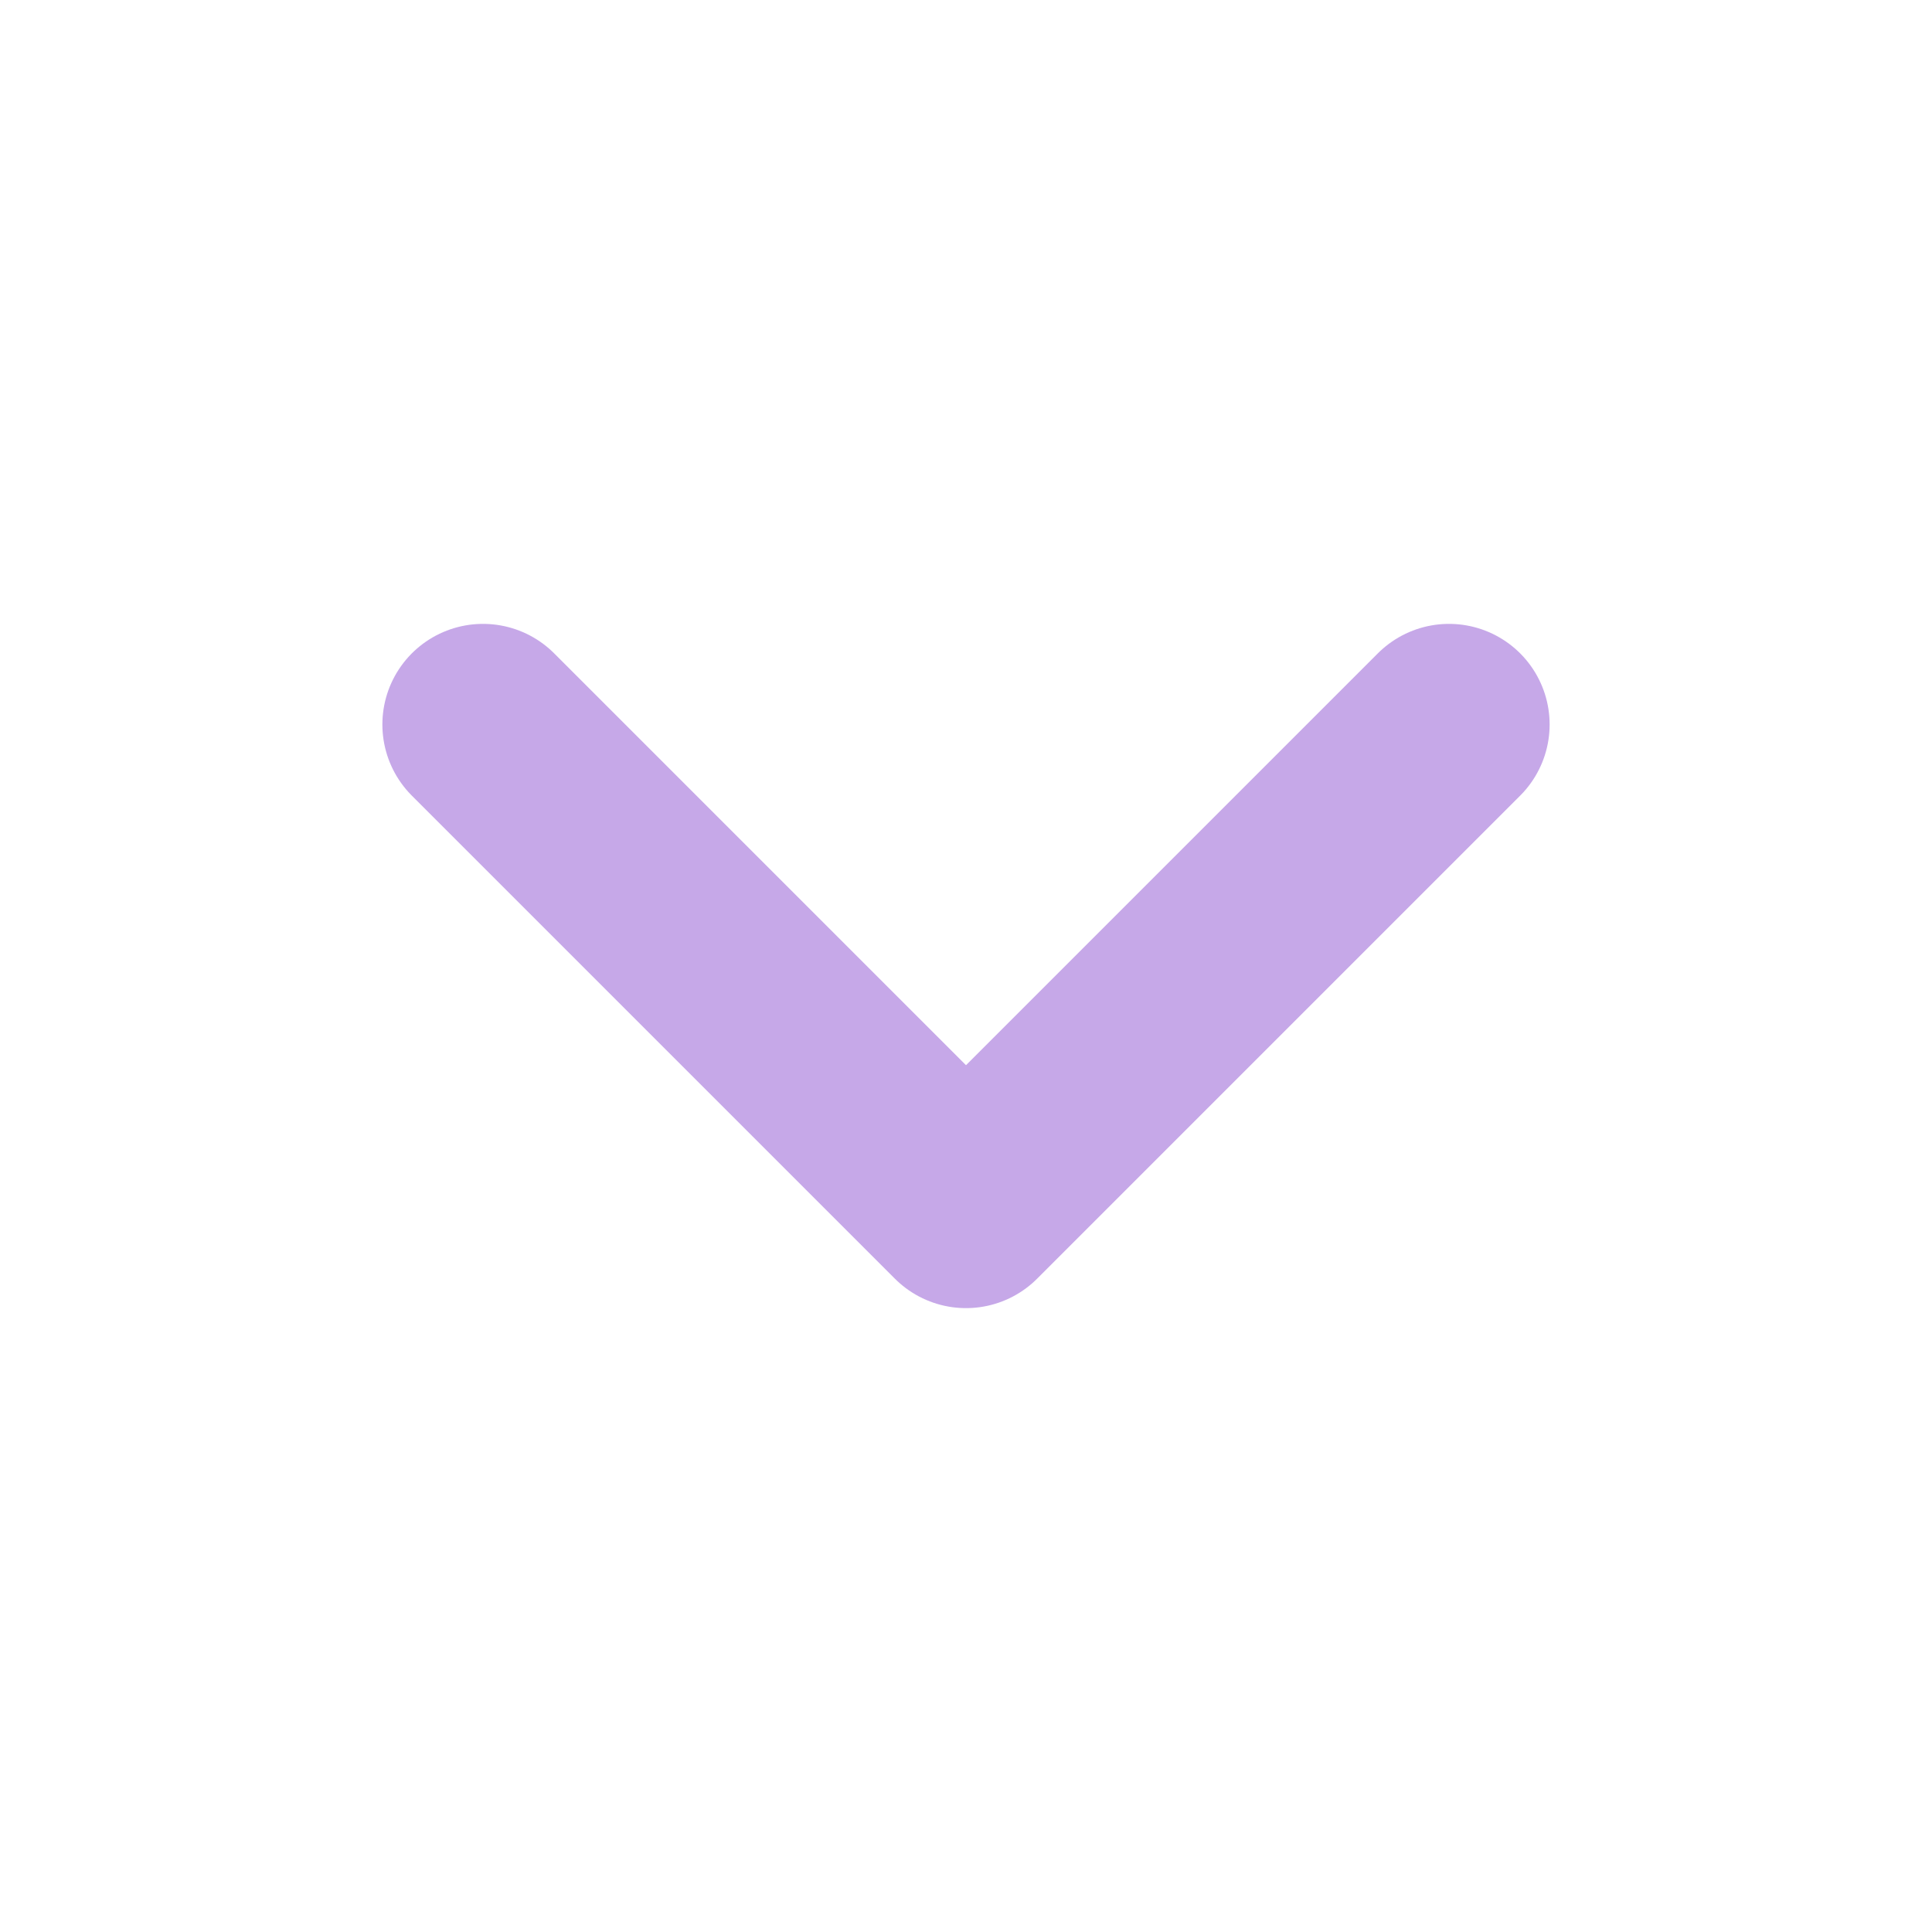
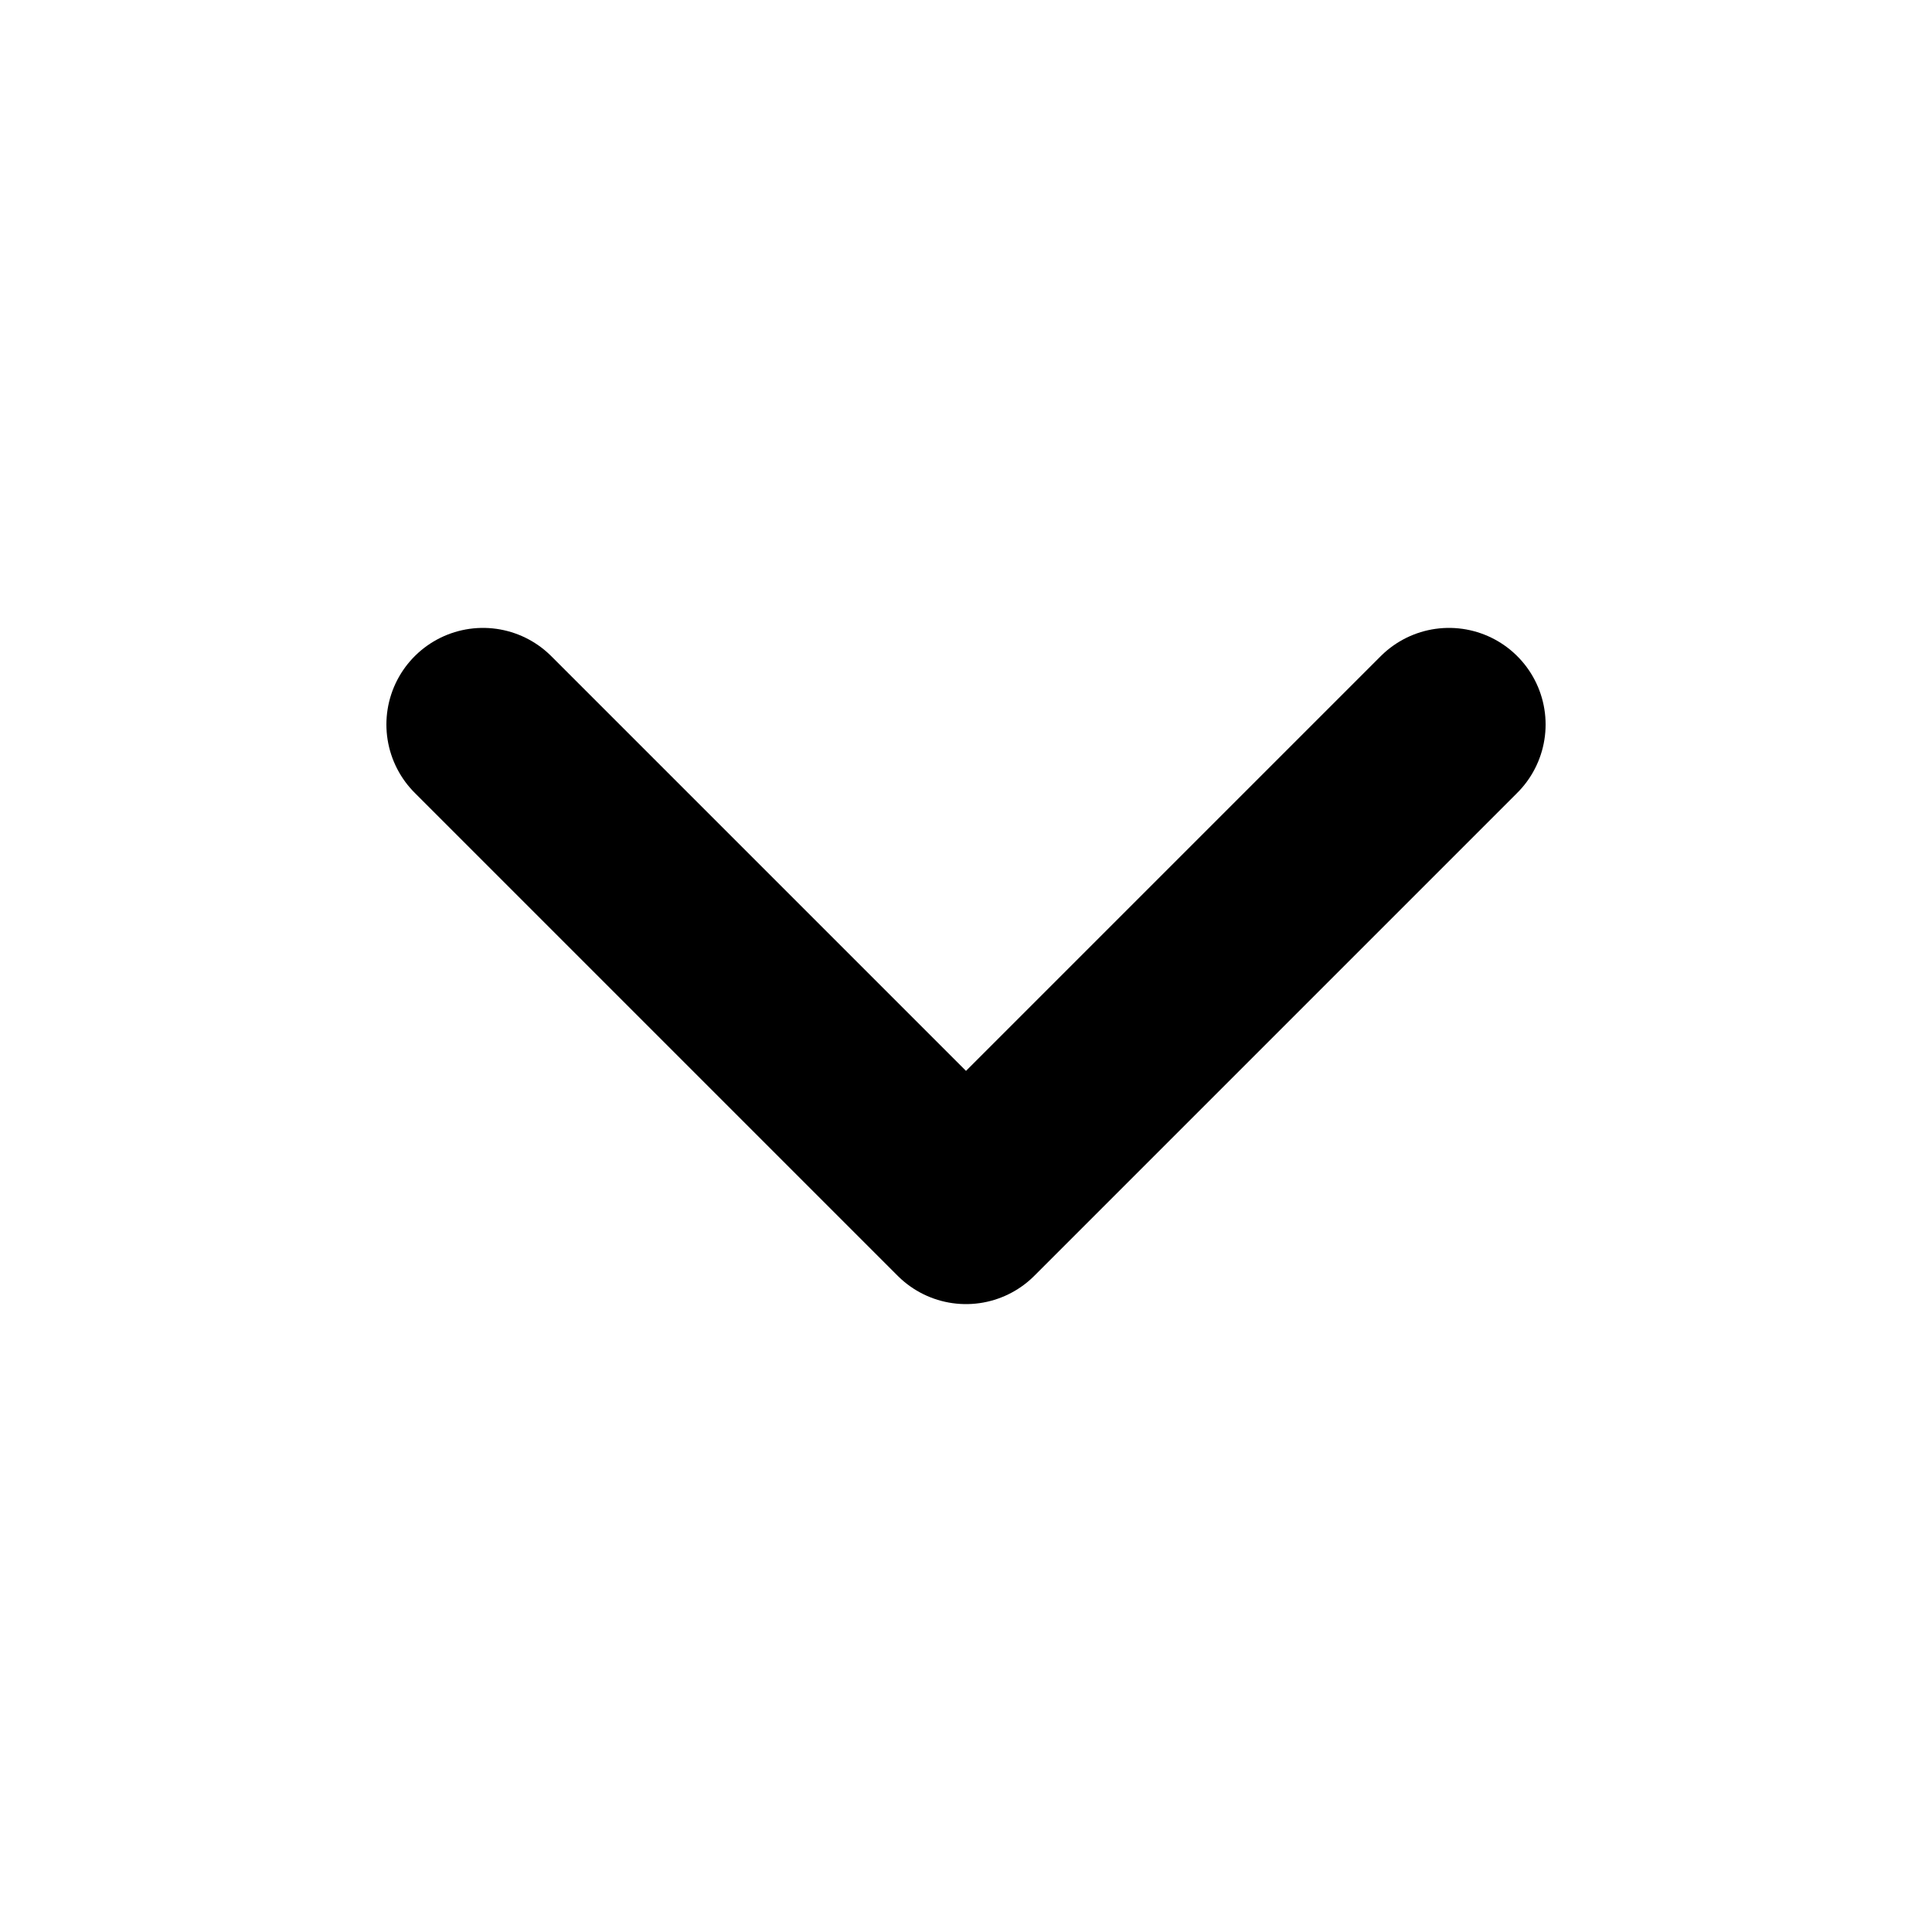
- <svg xmlns="http://www.w3.org/2000/svg" viewBox="0 0 24 24" fill="none" stroke="#C6A8E8" stroke-width="2.5" stroke-linecap="round" stroke-linejoin="round">
+ <svg xmlns="http://www.w3.org/2000/svg" viewBox="0 0 24 24" fill="none" stroke="#000" stroke-width="2.4" stroke-linecap="round" stroke-linejoin="round">
  <path d="m6 9 6 6 6-6" />
</svg>
